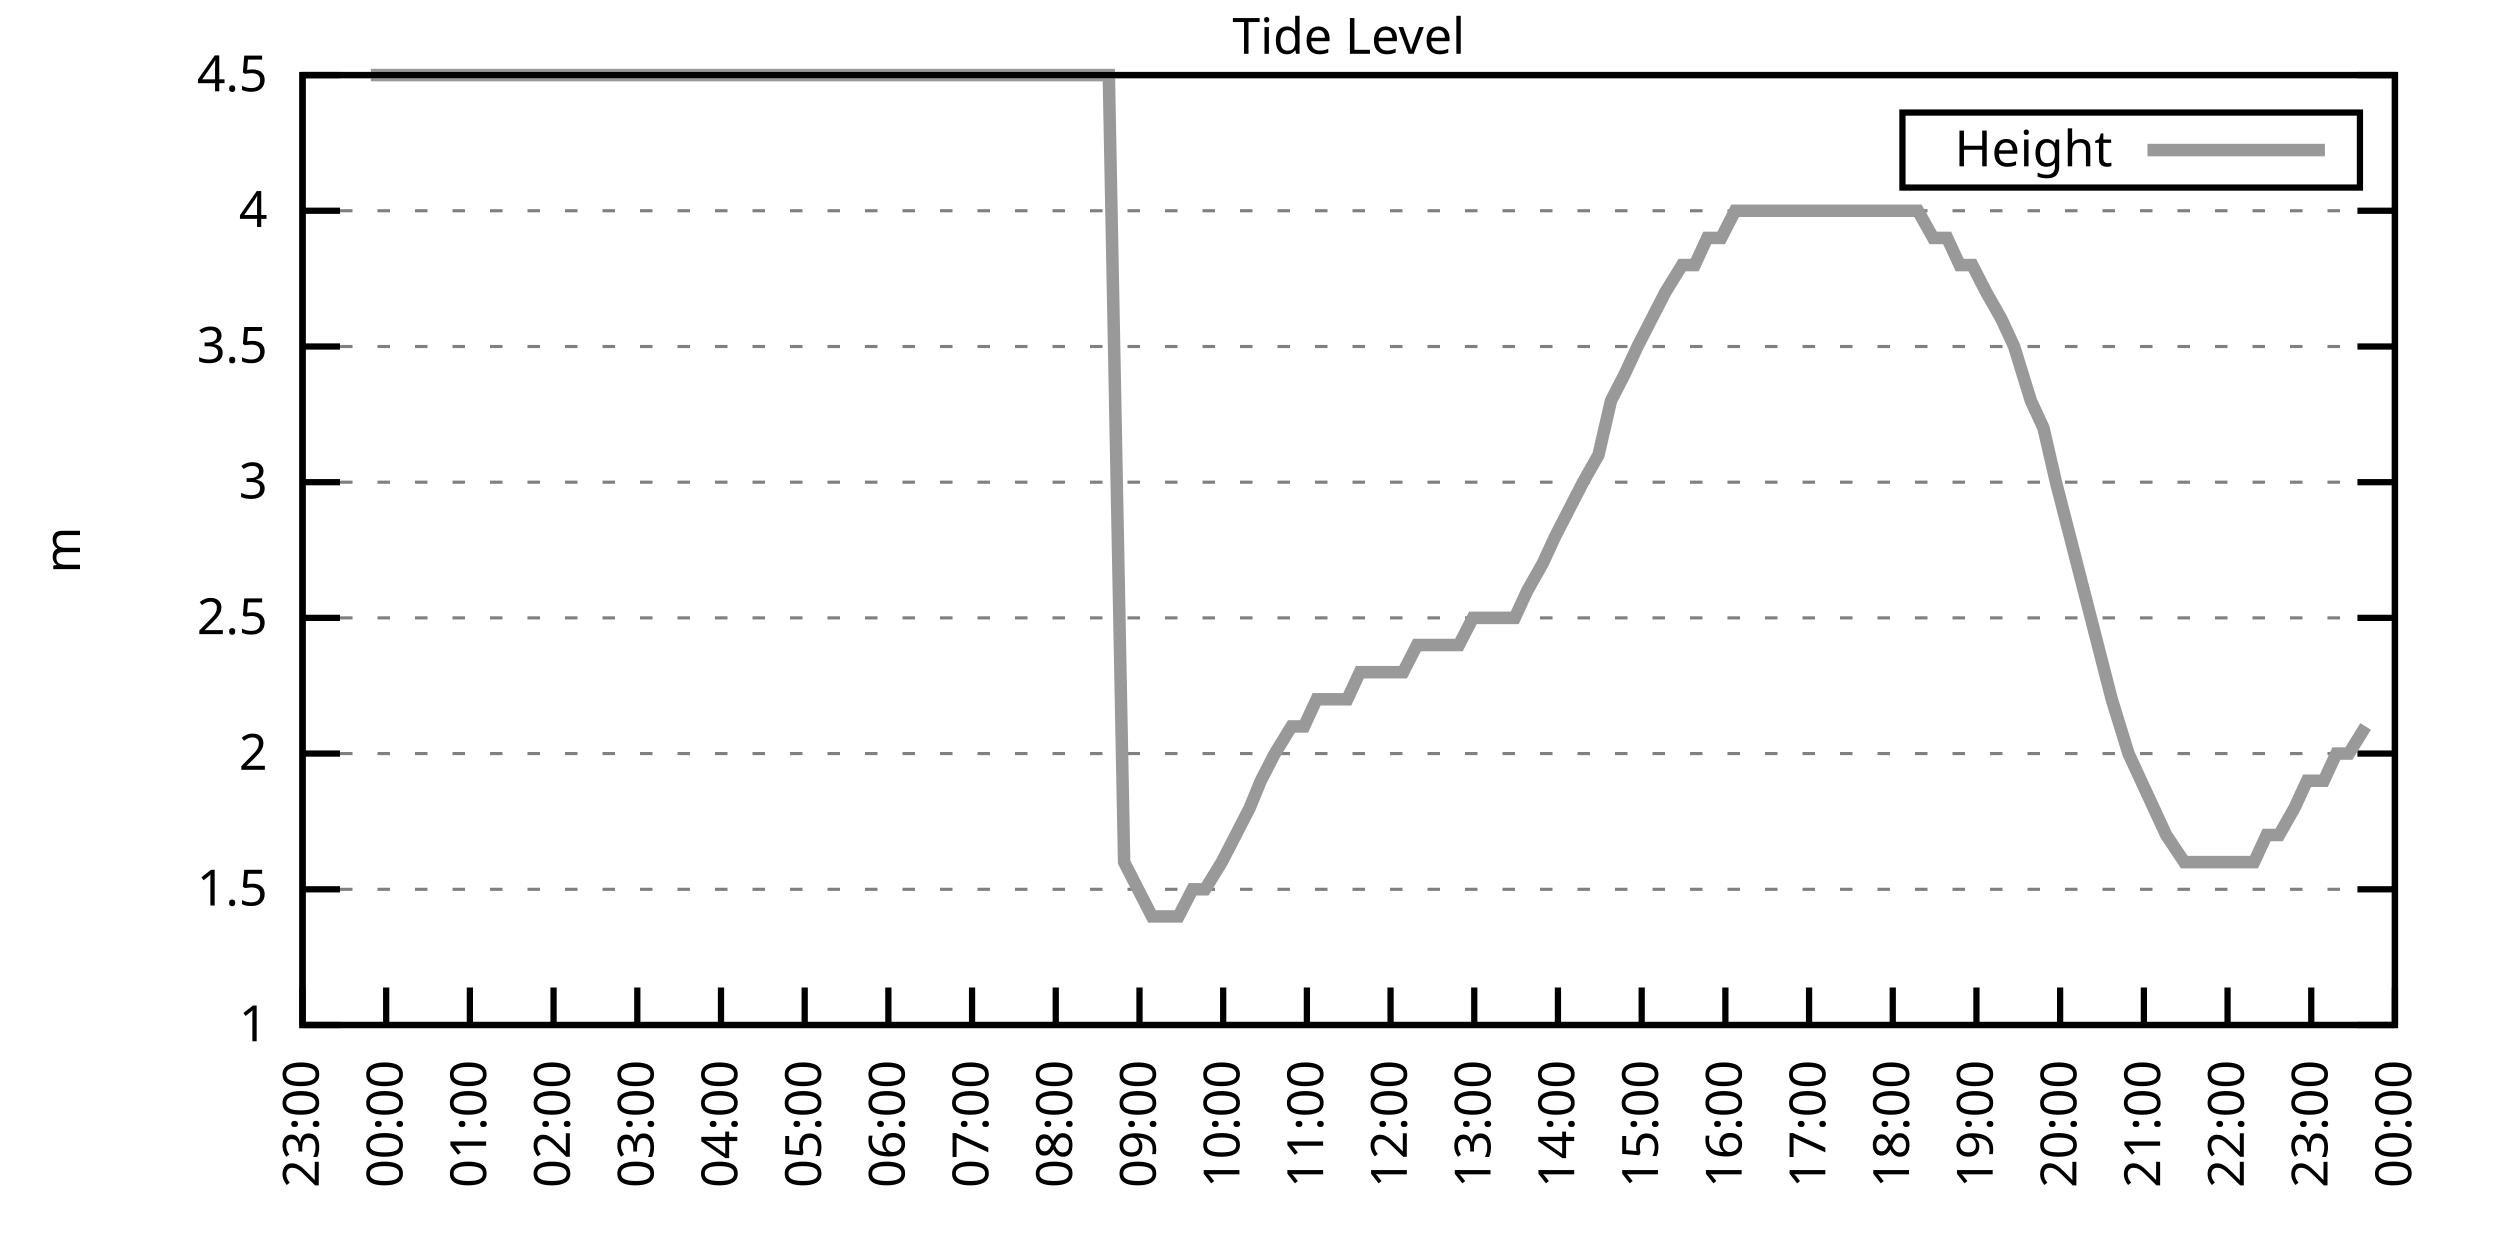
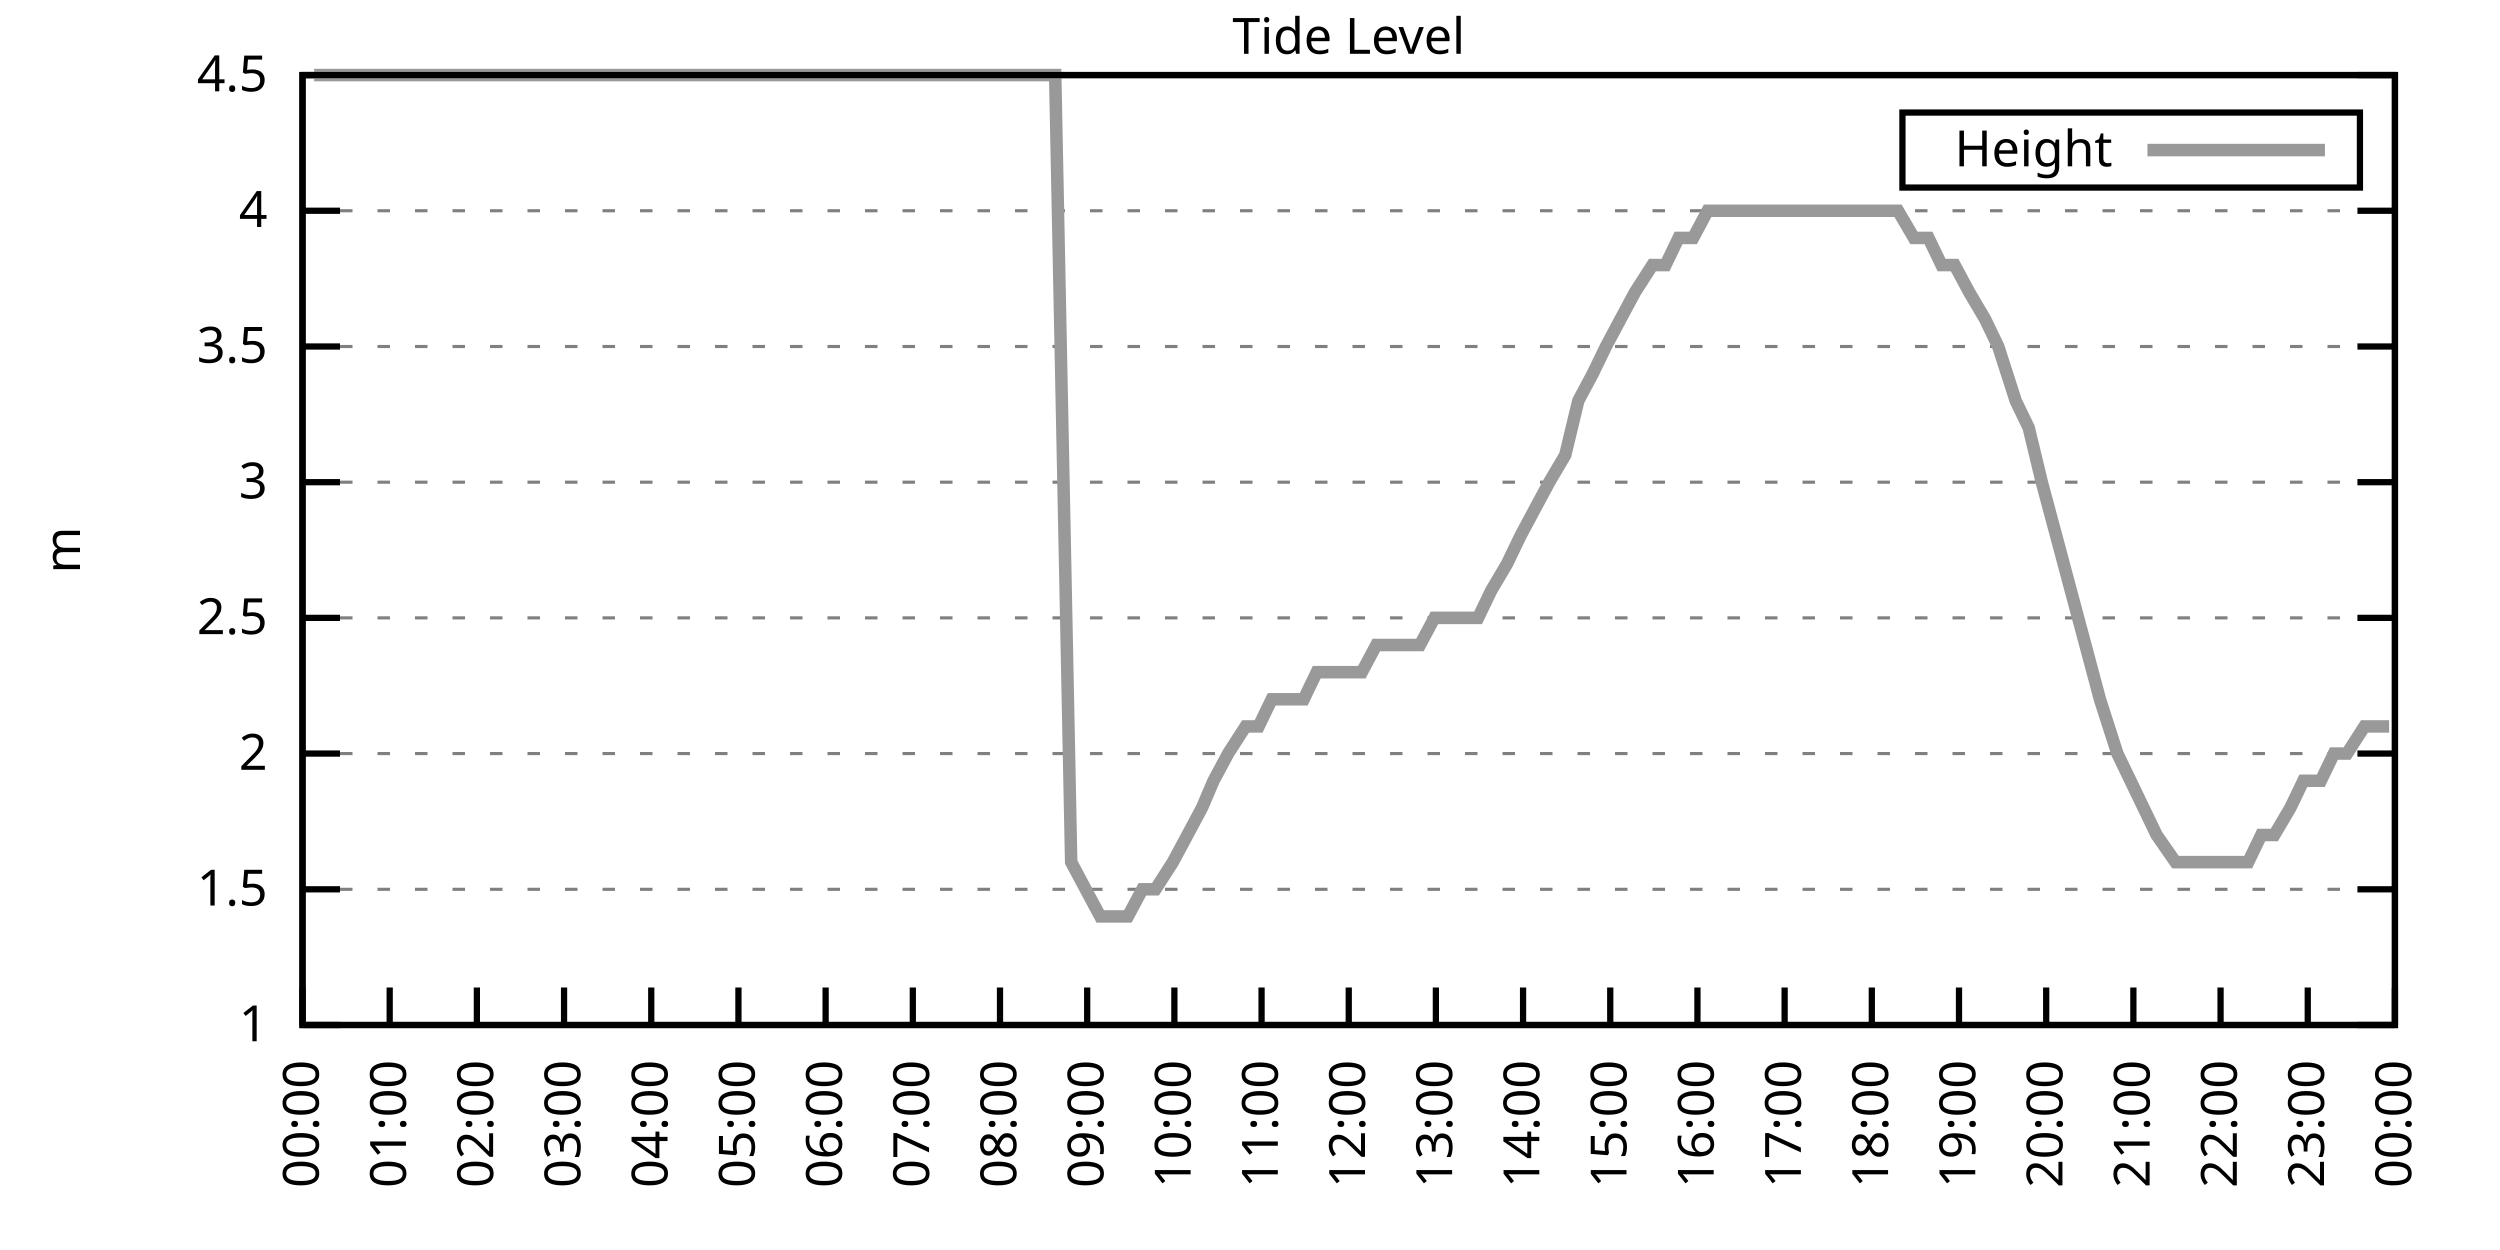
<svg xmlns="http://www.w3.org/2000/svg" xmlns:xlink="http://www.w3.org/1999/xlink" width="400" height="200" viewBox="0 0 400 200">
  <g id="gnuplot_canvas">
    <rect x="0" y="0" width="400" height="200" fill="none" />
    <defs>
      <circle id="gpDot" r="0.5" stroke-width="0.5" stroke="currentColor" />
      <path id="gpPt0" stroke-width="0.333" stroke="currentColor" d="M-1,0 h2 M0,-1 v2" />
      <path id="gpPt1" stroke-width="0.333" stroke="currentColor" d="M-1,-1 L1,1 M1,-1 L-1,1" />
      <path id="gpPt2" stroke-width="0.333" stroke="currentColor" d="M-1,0 L1,0 M0,-1 L0,1 M-1,-1 L1,1 M-1,1 L1,-1" />
      <rect id="gpPt3" stroke-width="0.333" stroke="currentColor" x="-1" y="-1" width="2" height="2" />
      <rect id="gpPt4" stroke-width="0.333" stroke="currentColor" fill="currentColor" x="-1" y="-1" width="2" height="2" />
      <circle id="gpPt5" stroke-width="0.333" stroke="currentColor" cx="0" cy="0" r="1" />
      <use xlink:href="#gpPt5" id="gpPt6" fill="currentColor" stroke="none" />
      <path id="gpPt7" stroke-width="0.333" stroke="currentColor" d="M0,-1.33 L-1.33,0.67 L1.33,0.67 z" />
      <use xlink:href="#gpPt7" id="gpPt8" fill="currentColor" stroke="none" />
      <use xlink:href="#gpPt7" id="gpPt9" stroke="currentColor" transform="rotate(180)" />
      <use xlink:href="#gpPt9" id="gpPt10" fill="currentColor" stroke="none" />
      <use xlink:href="#gpPt3" id="gpPt11" stroke="currentColor" transform="rotate(45)" />
      <use xlink:href="#gpPt11" id="gpPt12" fill="currentColor" stroke="none" />
      <path id="gpPt13" stroke-width="0.333" stroke="currentColor" d="M0,1.330 L1.265,0.411 L0.782,-1.067 L-0.782,-1.076 L-1.265,0.411 z" />
      <use xlink:href="#gpPt13" id="gpPt14" fill="currentColor" stroke="none" />
      <filter id="textbox" filterUnits="objectBoundingBox" x="0" y="0" height="1" width="1">
        <feFlood flood-color="white" flood-opacity="1" result="bgnd" />
        <feComposite in="SourceGraphic" in2="bgnd" operator="atop" />
      </filter>
      <filter id="greybox" filterUnits="objectBoundingBox" x="0" y="0" height="1" width="1">
        <feFlood flood-color="lightgrey" flood-opacity="1" result="grey" />
        <feComposite in="SourceGraphic" in2="grey" operator="atop" />
      </filter>
    </defs>
    <g fill="none" color="white" stroke="currentColor" stroke-width="1.00" stroke-linecap="butt" stroke-linejoin="miter">
</g>
    <g fill="none" color="black" stroke="currentColor" stroke-width="1.00" stroke-linecap="butt" stroke-linejoin="miter">
      <g stroke="none" shape-rendering="crispEdges">
        <polygon fill="rgb(255, 255, 255)" points="48.40,164.00 383.18,164.00 383.18,12.02 48.40,12.02 " />
      </g>
    </g>
    <g fill="none" color="black" stroke="currentColor" stroke-width="1.00" stroke-linecap="butt" stroke-linejoin="miter">
</g>
    <g fill="none" color="black" stroke="black" stroke-width="0.50" stroke-linecap="butt" stroke-linejoin="miter">
</g>
    <g fill="none" color="gray" stroke="currentColor" stroke-width="0.50" stroke-linecap="butt" stroke-linejoin="miter">
      <path stroke="gray" stroke-dasharray="2,4" class="gridline" d="M48.40,164.00 L383.19,164.00  " />
    </g>
    <g fill="none" color="gray" stroke="gray" stroke-width="1.00" stroke-linecap="butt" stroke-linejoin="miter">
</g>
    <g fill="none" color="black" stroke="currentColor" stroke-width="1.00" stroke-linecap="butt" stroke-linejoin="miter">
      <path stroke="black" d="M48.40,164.00 L54.40,164.00 M383.19,164.00 L377.19,164.00  " />
      <g transform="translate(42.80,166.60)" stroke="none" fill="black" font-family="Sans" font-size="8.00" text-anchor="end">
        <text>
          <tspan font-family="Sans"> 1</tspan>
        </text>
      </g>
    </g>
    <g fill="none" color="black" stroke="currentColor" stroke-width="1.00" stroke-linecap="butt" stroke-linejoin="miter">
</g>
    <g fill="none" color="black" stroke="black" stroke-width="0.50" stroke-linecap="butt" stroke-linejoin="miter">
</g>
    <g fill="none" color="gray" stroke="currentColor" stroke-width="0.50" stroke-linecap="butt" stroke-linejoin="miter">
      <path stroke="gray" stroke-dasharray="2,4" class="gridline" d="M48.40,142.29 L383.19,142.29  " />
    </g>
    <g fill="none" color="gray" stroke="gray" stroke-width="1.00" stroke-linecap="butt" stroke-linejoin="miter">
</g>
    <g fill="none" color="black" stroke="currentColor" stroke-width="1.00" stroke-linecap="butt" stroke-linejoin="miter">
      <path stroke="black" d="M48.40,142.29 L54.40,142.29 M383.19,142.29 L377.19,142.29  " />
      <g transform="translate(42.80,144.89)" stroke="none" fill="black" font-family="Sans" font-size="8.00" text-anchor="end">
        <text>
          <tspan font-family="Sans"> 1.5</tspan>
        </text>
      </g>
    </g>
    <g fill="none" color="black" stroke="currentColor" stroke-width="1.00" stroke-linecap="butt" stroke-linejoin="miter">
</g>
    <g fill="none" color="black" stroke="black" stroke-width="0.50" stroke-linecap="butt" stroke-linejoin="miter">
</g>
    <g fill="none" color="gray" stroke="currentColor" stroke-width="0.50" stroke-linecap="butt" stroke-linejoin="miter">
      <path stroke="gray" stroke-dasharray="2,4" class="gridline" d="M48.40,120.57 L383.19,120.57  " />
    </g>
    <g fill="none" color="gray" stroke="gray" stroke-width="1.00" stroke-linecap="butt" stroke-linejoin="miter">
</g>
    <g fill="none" color="black" stroke="currentColor" stroke-width="1.00" stroke-linecap="butt" stroke-linejoin="miter">
      <path stroke="black" d="M48.40,120.57 L54.40,120.57 M383.19,120.57 L377.19,120.57  " />
      <g transform="translate(42.80,123.17)" stroke="none" fill="black" font-family="Sans" font-size="8.00" text-anchor="end">
        <text>
          <tspan font-family="Sans"> 2</tspan>
        </text>
      </g>
    </g>
    <g fill="none" color="black" stroke="currentColor" stroke-width="1.00" stroke-linecap="butt" stroke-linejoin="miter">
</g>
    <g fill="none" color="black" stroke="black" stroke-width="0.50" stroke-linecap="butt" stroke-linejoin="miter">
</g>
    <g fill="none" color="gray" stroke="currentColor" stroke-width="0.50" stroke-linecap="butt" stroke-linejoin="miter">
      <path stroke="gray" stroke-dasharray="2,4" class="gridline" d="M48.40,98.86 L383.19,98.86  " />
    </g>
    <g fill="none" color="gray" stroke="gray" stroke-width="1.00" stroke-linecap="butt" stroke-linejoin="miter">
</g>
    <g fill="none" color="black" stroke="currentColor" stroke-width="1.00" stroke-linecap="butt" stroke-linejoin="miter">
      <path stroke="black" d="M48.40,98.86 L54.40,98.86 M383.19,98.86 L377.19,98.86  " />
      <g transform="translate(42.80,101.46)" stroke="none" fill="black" font-family="Sans" font-size="8.00" text-anchor="end">
        <text>
          <tspan font-family="Sans"> 2.5</tspan>
        </text>
      </g>
    </g>
    <g fill="none" color="black" stroke="currentColor" stroke-width="1.00" stroke-linecap="butt" stroke-linejoin="miter">
</g>
    <g fill="none" color="black" stroke="black" stroke-width="0.50" stroke-linecap="butt" stroke-linejoin="miter">
</g>
    <g fill="none" color="gray" stroke="currentColor" stroke-width="0.50" stroke-linecap="butt" stroke-linejoin="miter">
      <path stroke="gray" stroke-dasharray="2,4" class="gridline" d="M48.40,77.15 L383.19,77.15  " />
    </g>
    <g fill="none" color="gray" stroke="gray" stroke-width="1.00" stroke-linecap="butt" stroke-linejoin="miter">
</g>
    <g fill="none" color="black" stroke="currentColor" stroke-width="1.00" stroke-linecap="butt" stroke-linejoin="miter">
      <path stroke="black" d="M48.40,77.15 L54.40,77.15 M383.19,77.15 L377.19,77.15  " />
      <g transform="translate(42.80,79.75)" stroke="none" fill="black" font-family="Sans" font-size="8.00" text-anchor="end">
        <text>
          <tspan font-family="Sans"> 3</tspan>
        </text>
      </g>
    </g>
    <g fill="none" color="black" stroke="currentColor" stroke-width="1.00" stroke-linecap="butt" stroke-linejoin="miter">
</g>
    <g fill="none" color="black" stroke="black" stroke-width="0.50" stroke-linecap="butt" stroke-linejoin="miter">
</g>
    <g fill="none" color="gray" stroke="currentColor" stroke-width="0.50" stroke-linecap="butt" stroke-linejoin="miter">
      <path stroke="gray" stroke-dasharray="2,4" class="gridline" d="M48.40,55.44 L383.19,55.44  " />
    </g>
    <g fill="none" color="gray" stroke="gray" stroke-width="1.00" stroke-linecap="butt" stroke-linejoin="miter">
</g>
    <g fill="none" color="black" stroke="currentColor" stroke-width="1.00" stroke-linecap="butt" stroke-linejoin="miter">
      <path stroke="black" d="M48.40,55.44 L54.40,55.44 M383.19,55.44 L377.19,55.44  " />
      <g transform="translate(42.80,58.04)" stroke="none" fill="black" font-family="Sans" font-size="8.00" text-anchor="end">
        <text>
          <tspan font-family="Sans"> 3.5</tspan>
        </text>
      </g>
    </g>
    <g fill="none" color="black" stroke="currentColor" stroke-width="1.00" stroke-linecap="butt" stroke-linejoin="miter">
</g>
    <g fill="none" color="black" stroke="black" stroke-width="0.50" stroke-linecap="butt" stroke-linejoin="miter">
</g>
    <g fill="none" color="gray" stroke="currentColor" stroke-width="0.50" stroke-linecap="butt" stroke-linejoin="miter">
      <path stroke="gray" stroke-dasharray="2,4" class="gridline" d="M48.40,33.72 L383.19,33.72  " />
    </g>
    <g fill="none" color="gray" stroke="gray" stroke-width="1.00" stroke-linecap="butt" stroke-linejoin="miter">
</g>
    <g fill="none" color="black" stroke="currentColor" stroke-width="1.00" stroke-linecap="butt" stroke-linejoin="miter">
      <path stroke="black" d="M48.40,33.72 L54.40,33.72 M383.19,33.72 L377.19,33.72  " />
      <g transform="translate(42.80,36.32)" stroke="none" fill="black" font-family="Sans" font-size="8.00" text-anchor="end">
        <text>
          <tspan font-family="Sans"> 4</tspan>
        </text>
      </g>
    </g>
    <g fill="none" color="black" stroke="currentColor" stroke-width="1.00" stroke-linecap="butt" stroke-linejoin="miter">
</g>
    <g fill="none" color="black" stroke="black" stroke-width="0.50" stroke-linecap="butt" stroke-linejoin="miter">
</g>
    <g fill="none" color="gray" stroke="currentColor" stroke-width="0.50" stroke-linecap="butt" stroke-linejoin="miter">
      <path stroke="gray" stroke-dasharray="2,4" class="gridline" d="M48.40,12.01 L383.19,12.01  " />
    </g>
    <g fill="none" color="gray" stroke="gray" stroke-width="1.00" stroke-linecap="butt" stroke-linejoin="miter">
</g>
    <g fill="none" color="black" stroke="currentColor" stroke-width="1.00" stroke-linecap="butt" stroke-linejoin="miter">
      <path stroke="black" d="M48.40,12.01 L54.40,12.01 M383.19,12.01 L377.19,12.01  " />
      <g transform="translate(42.80,14.61)" stroke="none" fill="black" font-family="Sans" font-size="8.00" text-anchor="end">
        <text>
          <tspan font-family="Sans"> 4.5</tspan>
        </text>
      </g>
    </g>
    <g fill="none" color="black" stroke="currentColor" stroke-width="1.00" stroke-linecap="butt" stroke-linejoin="miter">
      <path stroke="black" d="M48.40,164.00 L48.40,158.00  " />
      <g transform="translate(51.00,169.60) rotate(270.00)" stroke="none" fill="black" font-family="Sans" font-size="8.00" text-anchor="end">
        <text>
-           <tspan font-family="Sans">23:00</tspan>
-         </text>
-       </g>
-     </g>
-     <g fill="none" color="black" stroke="currentColor" stroke-width="1.00" stroke-linecap="butt" stroke-linejoin="miter">
-       <path stroke="black" d="M61.79,164.00 L61.79,158.00  " />
-       <g transform="translate(64.39,169.60) rotate(270.00)" stroke="none" fill="black" font-family="Sans" font-size="8.00" text-anchor="end">
-         <text>
          <tspan font-family="Sans">00:00</tspan>
        </text>
      </g>
    </g>
    <g fill="none" color="black" stroke="currentColor" stroke-width="1.00" stroke-linecap="butt" stroke-linejoin="miter">
-       <path stroke="black" d="M75.18,164.00 L75.18,158.00  " />
-       <g transform="translate(77.78,169.60) rotate(270.00)" stroke="none" fill="black" font-family="Sans" font-size="8.00" text-anchor="end">
+       <path stroke="black" d="M62.35,164.00 L62.35,158.00  " />
+       <g transform="translate(64.95,169.60) rotate(270.00)" stroke="none" fill="black" font-family="Sans" font-size="8.00" text-anchor="end">
        <text>
          <tspan font-family="Sans">01:00</tspan>
        </text>
      </g>
    </g>
    <g fill="none" color="black" stroke="currentColor" stroke-width="1.00" stroke-linecap="butt" stroke-linejoin="miter">
-       <path stroke="black" d="M88.57,164.00 L88.57,158.00  " />
-       <g transform="translate(91.17,169.60) rotate(270.00)" stroke="none" fill="black" font-family="Sans" font-size="8.00" text-anchor="end">
+       <path stroke="black" d="M76.30,164.00 L76.30,158.00  " />
+       <g transform="translate(78.90,169.60) rotate(270.00)" stroke="none" fill="black" font-family="Sans" font-size="8.00" text-anchor="end">
        <text>
          <tspan font-family="Sans">02:00</tspan>
        </text>
      </g>
    </g>
    <g fill="none" color="black" stroke="currentColor" stroke-width="1.00" stroke-linecap="butt" stroke-linejoin="miter">
-       <path stroke="black" d="M101.97,164.00 L101.97,158.00  " />
-       <g transform="translate(104.57,169.60) rotate(270.00)" stroke="none" fill="black" font-family="Sans" font-size="8.00" text-anchor="end">
+       <path stroke="black" d="M90.25,164.00 L90.25,158.00  " />
+       <g transform="translate(92.85,169.60) rotate(270.00)" stroke="none" fill="black" font-family="Sans" font-size="8.00" text-anchor="end">
        <text>
          <tspan font-family="Sans">03:00</tspan>
        </text>
      </g>
    </g>
    <g fill="none" color="black" stroke="currentColor" stroke-width="1.00" stroke-linecap="butt" stroke-linejoin="miter">
-       <path stroke="black" d="M115.36,164.00 L115.36,158.00  " />
-       <g transform="translate(117.96,169.60) rotate(270.00)" stroke="none" fill="black" font-family="Sans" font-size="8.00" text-anchor="end">
+       <path stroke="black" d="M104.20,164.00 L104.20,158.00  " />
+       <g transform="translate(106.80,169.60) rotate(270.00)" stroke="none" fill="black" font-family="Sans" font-size="8.00" text-anchor="end">
        <text>
          <tspan font-family="Sans">04:00</tspan>
        </text>
      </g>
    </g>
    <g fill="none" color="black" stroke="currentColor" stroke-width="1.00" stroke-linecap="butt" stroke-linejoin="miter">
-       <path stroke="black" d="M128.75,164.00 L128.75,158.00  " />
-       <g transform="translate(131.35,169.60) rotate(270.00)" stroke="none" fill="black" font-family="Sans" font-size="8.00" text-anchor="end">
+       <path stroke="black" d="M118.15,164.00 L118.15,158.00  " />
+       <g transform="translate(120.75,169.60) rotate(270.00)" stroke="none" fill="black" font-family="Sans" font-size="8.00" text-anchor="end">
        <text>
          <tspan font-family="Sans">05:00</tspan>
        </text>
      </g>
    </g>
    <g fill="none" color="black" stroke="currentColor" stroke-width="1.00" stroke-linecap="butt" stroke-linejoin="miter">
-       <path stroke="black" d="M142.14,164.00 L142.14,158.00  " />
-       <g transform="translate(144.74,169.60) rotate(270.00)" stroke="none" fill="black" font-family="Sans" font-size="8.00" text-anchor="end">
+       <path stroke="black" d="M132.10,164.00 L132.10,158.00  " />
+       <g transform="translate(134.70,169.60) rotate(270.00)" stroke="none" fill="black" font-family="Sans" font-size="8.00" text-anchor="end">
        <text>
          <tspan font-family="Sans">06:00</tspan>
        </text>
      </g>
    </g>
    <g fill="none" color="black" stroke="currentColor" stroke-width="1.00" stroke-linecap="butt" stroke-linejoin="miter">
-       <path stroke="black" d="M155.53,164.00 L155.53,158.00  " />
-       <g transform="translate(158.13,169.60) rotate(270.00)" stroke="none" fill="black" font-family="Sans" font-size="8.00" text-anchor="end">
+       <path stroke="black" d="M146.05,164.00 L146.05,158.00  " />
+       <g transform="translate(148.65,169.60) rotate(270.00)" stroke="none" fill="black" font-family="Sans" font-size="8.00" text-anchor="end">
        <text>
          <tspan font-family="Sans">07:00</tspan>
        </text>
      </g>
    </g>
    <g fill="none" color="black" stroke="currentColor" stroke-width="1.00" stroke-linecap="butt" stroke-linejoin="miter">
-       <path stroke="black" d="M168.92,164.00 L168.92,158.00  " />
-       <g transform="translate(171.52,169.60) rotate(270.00)" stroke="none" fill="black" font-family="Sans" font-size="8.00" text-anchor="end">
+       <path stroke="black" d="M160.00,164.00 L160.00,158.00  " />
+       <g transform="translate(162.60,169.60) rotate(270.00)" stroke="none" fill="black" font-family="Sans" font-size="8.00" text-anchor="end">
        <text>
          <tspan font-family="Sans">08:00</tspan>
        </text>
      </g>
    </g>
    <g fill="none" color="black" stroke="currentColor" stroke-width="1.00" stroke-linecap="butt" stroke-linejoin="miter">
-       <path stroke="black" d="M182.32,164.00 L182.32,158.00  " />
-       <g transform="translate(184.92,169.60) rotate(270.00)" stroke="none" fill="black" font-family="Sans" font-size="8.00" text-anchor="end">
+       <path stroke="black" d="M173.95,164.00 L173.95,158.00  " />
+       <g transform="translate(176.55,169.60) rotate(270.00)" stroke="none" fill="black" font-family="Sans" font-size="8.00" text-anchor="end">
        <text>
          <tspan font-family="Sans">09:00</tspan>
        </text>
      </g>
    </g>
    <g fill="none" color="black" stroke="currentColor" stroke-width="1.00" stroke-linecap="butt" stroke-linejoin="miter">
-       <path stroke="black" d="M195.71,164.00 L195.71,158.00  " />
-       <g transform="translate(198.31,169.60) rotate(270.00)" stroke="none" fill="black" font-family="Sans" font-size="8.00" text-anchor="end">
+       <path stroke="black" d="M187.90,164.00 L187.90,158.00  " />
+       <g transform="translate(190.50,169.60) rotate(270.00)" stroke="none" fill="black" font-family="Sans" font-size="8.00" text-anchor="end">
        <text>
          <tspan font-family="Sans">10:00</tspan>
        </text>
      </g>
    </g>
    <g fill="none" color="black" stroke="currentColor" stroke-width="1.00" stroke-linecap="butt" stroke-linejoin="miter">
-       <path stroke="black" d="M209.10,164.00 L209.10,158.00  " />
-       <g transform="translate(211.70,169.60) rotate(270.00)" stroke="none" fill="black" font-family="Sans" font-size="8.00" text-anchor="end">
+       <path stroke="black" d="M201.85,164.00 L201.85,158.00  " />
+       <g transform="translate(204.45,169.60) rotate(270.00)" stroke="none" fill="black" font-family="Sans" font-size="8.00" text-anchor="end">
        <text>
          <tspan font-family="Sans">11:00</tspan>
        </text>
      </g>
    </g>
    <g fill="none" color="black" stroke="currentColor" stroke-width="1.00" stroke-linecap="butt" stroke-linejoin="miter">
-       <path stroke="black" d="M222.49,164.00 L222.49,158.00  " />
-       <g transform="translate(225.09,169.60) rotate(270.00)" stroke="none" fill="black" font-family="Sans" font-size="8.00" text-anchor="end">
+       <path stroke="black" d="M215.80,164.00 L215.80,158.00  " />
+       <g transform="translate(218.40,169.60) rotate(270.00)" stroke="none" fill="black" font-family="Sans" font-size="8.00" text-anchor="end">
        <text>
          <tspan font-family="Sans">12:00</tspan>
        </text>
      </g>
    </g>
    <g fill="none" color="black" stroke="currentColor" stroke-width="1.00" stroke-linecap="butt" stroke-linejoin="miter">
-       <path stroke="black" d="M235.88,164.00 L235.88,158.00  " />
-       <g transform="translate(238.48,169.60) rotate(270.00)" stroke="none" fill="black" font-family="Sans" font-size="8.00" text-anchor="end">
+       <path stroke="black" d="M229.74,164.00 L229.74,158.00  " />
+       <g transform="translate(232.34,169.60) rotate(270.00)" stroke="none" fill="black" font-family="Sans" font-size="8.00" text-anchor="end">
        <text>
          <tspan font-family="Sans">13:00</tspan>
        </text>
      </g>
    </g>
    <g fill="none" color="black" stroke="currentColor" stroke-width="1.00" stroke-linecap="butt" stroke-linejoin="miter">
-       <path stroke="black" d="M249.27,164.00 L249.27,158.00  " />
-       <g transform="translate(251.87,169.60) rotate(270.00)" stroke="none" fill="black" font-family="Sans" font-size="8.00" text-anchor="end">
+       <path stroke="black" d="M243.69,164.00 L243.69,158.00  " />
+       <g transform="translate(246.29,169.60) rotate(270.00)" stroke="none" fill="black" font-family="Sans" font-size="8.00" text-anchor="end">
        <text>
          <tspan font-family="Sans">14:00</tspan>
        </text>
      </g>
    </g>
    <g fill="none" color="black" stroke="currentColor" stroke-width="1.00" stroke-linecap="butt" stroke-linejoin="miter">
-       <path stroke="black" d="M262.67,164.00 L262.67,158.00  " />
-       <g transform="translate(265.27,169.60) rotate(270.00)" stroke="none" fill="black" font-family="Sans" font-size="8.00" text-anchor="end">
+       <path stroke="black" d="M257.64,164.00 L257.64,158.00  " />
+       <g transform="translate(260.24,169.60) rotate(270.00)" stroke="none" fill="black" font-family="Sans" font-size="8.00" text-anchor="end">
        <text>
          <tspan font-family="Sans">15:00</tspan>
        </text>
      </g>
    </g>
    <g fill="none" color="black" stroke="currentColor" stroke-width="1.00" stroke-linecap="butt" stroke-linejoin="miter">
-       <path stroke="black" d="M276.06,164.00 L276.06,158.00  " />
-       <g transform="translate(278.66,169.60) rotate(270.00)" stroke="none" fill="black" font-family="Sans" font-size="8.00" text-anchor="end">
+       <path stroke="black" d="M271.59,164.00 L271.59,158.00  " />
+       <g transform="translate(274.19,169.60) rotate(270.00)" stroke="none" fill="black" font-family="Sans" font-size="8.00" text-anchor="end">
        <text>
          <tspan font-family="Sans">16:00</tspan>
        </text>
      </g>
    </g>
    <g fill="none" color="black" stroke="currentColor" stroke-width="1.00" stroke-linecap="butt" stroke-linejoin="miter">
-       <path stroke="black" d="M289.45,164.00 L289.45,158.00  " />
-       <g transform="translate(292.05,169.60) rotate(270.00)" stroke="none" fill="black" font-family="Sans" font-size="8.00" text-anchor="end">
+       <path stroke="black" d="M285.54,164.00 L285.54,158.00  " />
+       <g transform="translate(288.14,169.60) rotate(270.00)" stroke="none" fill="black" font-family="Sans" font-size="8.00" text-anchor="end">
        <text>
          <tspan font-family="Sans">17:00</tspan>
        </text>
      </g>
    </g>
    <g fill="none" color="black" stroke="currentColor" stroke-width="1.00" stroke-linecap="butt" stroke-linejoin="miter">
-       <path stroke="black" d="M302.84,164.00 L302.84,158.00  " />
-       <g transform="translate(305.44,169.60) rotate(270.00)" stroke="none" fill="black" font-family="Sans" font-size="8.00" text-anchor="end">
+       <path stroke="black" d="M299.49,164.00 L299.49,158.00  " />
+       <g transform="translate(302.09,169.60) rotate(270.00)" stroke="none" fill="black" font-family="Sans" font-size="8.00" text-anchor="end">
        <text>
          <tspan font-family="Sans">18:00</tspan>
        </text>
      </g>
    </g>
    <g fill="none" color="black" stroke="currentColor" stroke-width="1.00" stroke-linecap="butt" stroke-linejoin="miter">
-       <path stroke="black" d="M316.23,164.00 L316.23,158.00  " />
-       <g transform="translate(318.83,169.60) rotate(270.00)" stroke="none" fill="black" font-family="Sans" font-size="8.00" text-anchor="end">
+       <path stroke="black" d="M313.44,164.00 L313.44,158.00  " />
+       <g transform="translate(316.04,169.60) rotate(270.00)" stroke="none" fill="black" font-family="Sans" font-size="8.00" text-anchor="end">
        <text>
          <tspan font-family="Sans">19:00</tspan>
        </text>
      </g>
    </g>
    <g fill="none" color="black" stroke="currentColor" stroke-width="1.00" stroke-linecap="butt" stroke-linejoin="miter">
-       <path stroke="black" d="M329.62,164.00 L329.62,158.00  " />
-       <g transform="translate(332.22,169.60) rotate(270.00)" stroke="none" fill="black" font-family="Sans" font-size="8.00" text-anchor="end">
+       <path stroke="black" d="M327.39,164.00 L327.39,158.00  " />
+       <g transform="translate(329.99,169.60) rotate(270.00)" stroke="none" fill="black" font-family="Sans" font-size="8.00" text-anchor="end">
        <text>
          <tspan font-family="Sans">20:00</tspan>
        </text>
      </g>
    </g>
    <g fill="none" color="black" stroke="currentColor" stroke-width="1.00" stroke-linecap="butt" stroke-linejoin="miter">
-       <path stroke="black" d="M343.02,164.00 L343.02,158.00  " />
-       <g transform="translate(345.62,169.60) rotate(270.00)" stroke="none" fill="black" font-family="Sans" font-size="8.00" text-anchor="end">
+       <path stroke="black" d="M341.34,164.00 L341.34,158.00  " />
+       <g transform="translate(343.94,169.60) rotate(270.00)" stroke="none" fill="black" font-family="Sans" font-size="8.00" text-anchor="end">
        <text>
          <tspan font-family="Sans">21:00</tspan>
        </text>
      </g>
    </g>
    <g fill="none" color="black" stroke="currentColor" stroke-width="1.00" stroke-linecap="butt" stroke-linejoin="miter">
-       <path stroke="black" d="M356.41,164.00 L356.41,158.00  " />
-       <g transform="translate(359.01,169.60) rotate(270.00)" stroke="none" fill="black" font-family="Sans" font-size="8.00" text-anchor="end">
+       <path stroke="black" d="M355.29,164.00 L355.29,158.00  " />
+       <g transform="translate(357.89,169.60) rotate(270.00)" stroke="none" fill="black" font-family="Sans" font-size="8.00" text-anchor="end">
        <text>
          <tspan font-family="Sans">22:00</tspan>
        </text>
      </g>
    </g>
    <g fill="none" color="black" stroke="currentColor" stroke-width="1.00" stroke-linecap="butt" stroke-linejoin="miter">
-       <path stroke="black" d="M369.80,164.00 L369.80,158.00  " />
-       <g transform="translate(372.40,169.60) rotate(270.00)" stroke="none" fill="black" font-family="Sans" font-size="8.00" text-anchor="end">
+       <path stroke="black" d="M369.24,164.00 L369.24,158.00  " />
+       <g transform="translate(371.84,169.60) rotate(270.00)" stroke="none" fill="black" font-family="Sans" font-size="8.00" text-anchor="end">
        <text>
          <tspan font-family="Sans">23:00</tspan>
        </text>
      </g>
    </g>
    <g fill="none" color="black" stroke="currentColor" stroke-width="1.00" stroke-linecap="butt" stroke-linejoin="miter">
      <path stroke="black" d="M383.19,164.00 L383.19,158.00  " />
      <g transform="translate(385.79,169.60) rotate(270.00)" stroke="none" fill="black" font-family="Sans" font-size="8.00" text-anchor="end">
        <text>
          <tspan font-family="Sans">00:00</tspan>
        </text>
      </g>
    </g>
    <g fill="none" color="black" stroke="currentColor" stroke-width="1.00" stroke-linecap="butt" stroke-linejoin="miter">
</g>
    <g fill="none" color="black" stroke="currentColor" stroke-width="1.00" stroke-linecap="butt" stroke-linejoin="miter">
      <path stroke="black" d="M48.40,12.01 L48.40,164.00 L383.19,164.00 L383.19,12.01 L48.40,12.01 Z  " />
    </g>
    <g fill="none" color="black" stroke="currentColor" stroke-width="1.00" stroke-linecap="butt" stroke-linejoin="miter">
</g>
    <g fill="none" color="black" stroke="currentColor" stroke-width="1.00" stroke-linecap="butt" stroke-linejoin="miter">
      <path stroke="black" d="M304.39,30.01 L304.39,18.01 L377.59,18.01 L377.59,30.01 L304.39,30.01 Z  " />
    </g>
    <g id="Tide_level_plot_1">
      <g fill="none" color="white" stroke="black" stroke-width="2.00" stroke-linecap="butt" stroke-linejoin="miter">
</g>
      <g fill="none" color="black" stroke="currentColor" stroke-width="2.00" stroke-linecap="butt" stroke-linejoin="miter">
        <g transform="translate(337.99,26.61)" stroke="none" fill="black" font-family="Sans" font-size="8.00" text-anchor="end">
          <text>
            <tspan font-family="Sans">Height</tspan>
          </text>
        </g>
      </g>
      <g fill="none" color="black" stroke="currentColor" stroke-width="2.00" stroke-linecap="butt" stroke-linejoin="miter">
-         <path stroke="rgb(153, 153, 153)" d="M343.59,24.01 L371.99,24.01 M59.34,12.01 L61.12,12.01 L63.58,12.01 L65.59,12.01 L68.26,12.01 L70.05,12.01   L72.50,12.01 L74.96,12.01 L76.75,12.01 L79.42,12.01 L81.66,12.01 L83.66,12.01 L85.67,12.01 L88.13,12.01   L90.58,12.01 L92.82,12.01 L95.05,12.01 L97.28,12.01 L99.29,12.01 L101.52,12.01 L103.53,12.01 L106.21,12.01   L108.44,12.01 L110.22,12.01 L112.90,12.01 L114.69,12.01 L116.92,12.01 L119.15,12.01 L121.83,12.01 L124.06,12.01   L126.29,12.01 L128.08,12.01 L130.09,12.01 L132.77,12.01 L135.22,12.01 L137.01,12.01 L139.24,12.01 L141.92,12.01   L143.70,12.01 L146.16,12.01 L148.61,12.01 L150.62,12.01 L153.08,12.01 L155.09,12.01 L157.32,12.01 L159.55,12.01   L161.56,12.01 L164.24,12.01 L166.25,12.01 L168.48,12.01 L170.49,12.01 L172.72,12.01 L175.40,12.01 L177.41,12.01   L179.86,137.94 L182.09,142.29 L184.32,146.63 L186.56,146.63 L188.57,146.63 L190.80,142.29 L192.81,142.29 L195.48,137.94   L197.72,133.60 L199.95,129.26 L201.73,124.92 L203.97,120.57 L206.64,116.23 L208.65,116.23 L210.66,111.89 L212.89,111.89   L215.57,111.89 L217.58,107.55 L220.04,107.55 L222.04,107.55 L224.50,107.55 L226.73,103.20 L228.74,103.20 L230.75,103.20   L233.43,103.20 L235.66,98.86 L237.89,98.86 L240.12,98.86 L242.36,98.86 L244.36,94.52 L246.82,90.18 L248.83,85.83   L251.06,81.49 L253.29,77.15 L255.75,72.81 L257.76,64.12 L259.99,59.78 L262.00,55.44 L264.23,51.09 L266.46,46.75   L269.14,42.41 L271.15,42.41 L273.16,38.07 L275.39,38.07 L277.62,33.72 L279.85,33.72 L282.53,33.72 L284.76,33.72   L286.99,33.72 L289.23,33.72 L291.46,33.72 L293.47,33.72 L295.92,33.72 L297.93,33.72 L300.16,33.72 L302.62,33.72   L304.63,33.72 L306.86,33.72 L309.31,38.07 L311.54,38.07 L313.55,42.41 L315.56,42.41 L317.79,46.75 L320.25,51.09   L322.26,55.44 L324.94,64.12 L326.95,68.46 L328.95,77.15 L331.19,85.83 L333.42,94.52 L335.65,103.20 L337.88,111.89   L340.56,120.57 L342.57,124.92 L344.58,129.26 L346.59,133.60 L349.49,137.94 L351.72,137.94 L353.95,137.94 L355.96,137.94   L358.42,137.94 L360.65,137.94 L362.66,133.60 L364.66,133.60 L367.12,129.26 L369.13,124.92 L371.81,124.92 L373.82,120.57   L375.82,120.57 L378.50,116.23  " />
+         <path stroke="rgb(153, 153, 153)" d="M343.59,24.01 L371.99,24.01 M50.26,12.01 L52.35,12.01 L55.14,12.01 L57.00,12.01 L59.56,12.01 L62.12,12.01   L63.98,12.01 L66.77,12.01 L69.09,12.01 L71.18,12.01 L73.28,12.01 L75.83,12.01 L78.39,12.01 L80.72,12.01   L83.04,12.01 L85.37,12.01 L87.46,12.01 L89.78,12.01 L91.88,12.01 L94.67,12.01 L96.99,12.01 L98.85,12.01   L101.64,12.01 L103.50,12.01 L105.83,12.01 L108.15,12.01 L110.94,12.01 L113.27,12.01 L115.59,12.01 L117.45,12.01   L119.54,12.01 L122.33,12.01 L124.89,12.01 L126.75,12.01 L129.08,12.01 L131.87,12.01 L133.72,12.01 L136.28,12.01   L138.84,12.01 L140.93,12.01 L143.49,12.01 L145.58,12.01 L147.91,12.01 L150.23,12.01 L152.32,12.01 L155.11,12.01   L157.21,12.01 L159.53,12.01 L161.62,12.01 L163.95,12.01 L166.74,12.01 L168.83,12.01 L171.39,137.94 L173.71,142.29   L176.04,146.63 L178.36,146.63 L180.46,146.63 L182.78,142.29 L184.87,142.29 L187.66,137.94 L189.99,133.60 L192.31,129.26   L194.17,124.92 L196.50,120.57 L199.29,116.23 L201.38,116.23 L203.47,111.89 L205.80,111.89 L208.59,111.89 L210.68,107.55   L213.24,107.55 L215.33,107.55 L217.89,107.55 L220.21,103.20 L222.30,103.20 L224.40,103.20 L227.19,103.20 L229.51,98.86   L231.84,98.86 L234.16,98.86 L236.49,98.86 L238.58,94.52 L241.14,90.18 L243.23,85.83 L245.55,81.49 L247.88,77.15   L250.44,72.81 L252.53,64.12 L254.85,59.78 L256.95,55.44 L259.27,51.09 L261.60,46.75 L264.39,42.41 L266.48,42.41   L268.57,38.07 L270.90,38.07 L273.22,33.72 L275.55,33.72 L278.34,33.72 L280.66,33.72 L282.99,33.72 L285.31,33.72   L287.64,33.72 L289.73,33.72 L292.29,33.72 L294.38,33.72 L296.70,33.72 L299.26,33.72 L301.35,33.72 L303.68,33.72   L306.23,38.07 L308.56,38.07 L310.65,42.41 L312.74,42.41 L315.07,46.75 L317.63,51.09 L319.72,55.44 L322.51,64.12   L324.60,68.46 L326.69,77.15 L329.02,85.83 L331.34,94.52 L333.67,103.20 L335.99,111.89 L338.78,120.57 L340.88,124.92   L342.97,129.26 L345.06,133.60 L348.08,137.94 L350.41,137.94 L352.73,137.94 L354.83,137.94 L357.38,137.94 L359.71,137.94   L361.80,133.60 L363.89,133.60 L366.45,129.26 L368.54,124.92 L371.33,124.92 L373.43,120.57 L375.52,120.57 L378.31,116.23   L380.40,116.23 L382.26,116.23  " />
      </g>
    </g>
    <g fill="none" color="black" stroke="currentColor" stroke-width="2.00" stroke-linecap="butt" stroke-linejoin="miter">
</g>
    <g fill="none" color="black" stroke="black" stroke-width="1.00" stroke-linecap="butt" stroke-linejoin="miter">
</g>
    <g fill="none" color="black" stroke="currentColor" stroke-width="1.00" stroke-linecap="butt" stroke-linejoin="miter">
      <path stroke="black" d="M48.40,12.01 L48.40,164.00 L383.19,164.00 L383.19,12.01 L48.40,12.01 Z  " />
      <g transform="translate(12.80,88.01) rotate(270.00)" stroke="none" fill="black" font-family="Sans" font-size="8.00" text-anchor="middle">
        <text>
          <tspan font-family="Sans">m</tspan>
        </text>
      </g>
    </g>
    <g fill="none" color="black" stroke="currentColor" stroke-width="1.00" stroke-linecap="butt" stroke-linejoin="miter">
</g>
    <g fill="none" color="black" stroke="currentColor" stroke-width="1.00" stroke-linecap="butt" stroke-linejoin="miter">
      <g transform="translate(215.79,8.61)" stroke="none" fill="black" font-family="Sans" font-size="8.00" text-anchor="middle">
        <text>
          <tspan font-family="Sans">Tide Level</tspan>
        </text>
      </g>
    </g>
    <g fill="none" color="black" stroke="currentColor" stroke-width="1.00" stroke-linecap="butt" stroke-linejoin="miter">
</g>
  </g>
</svg>
